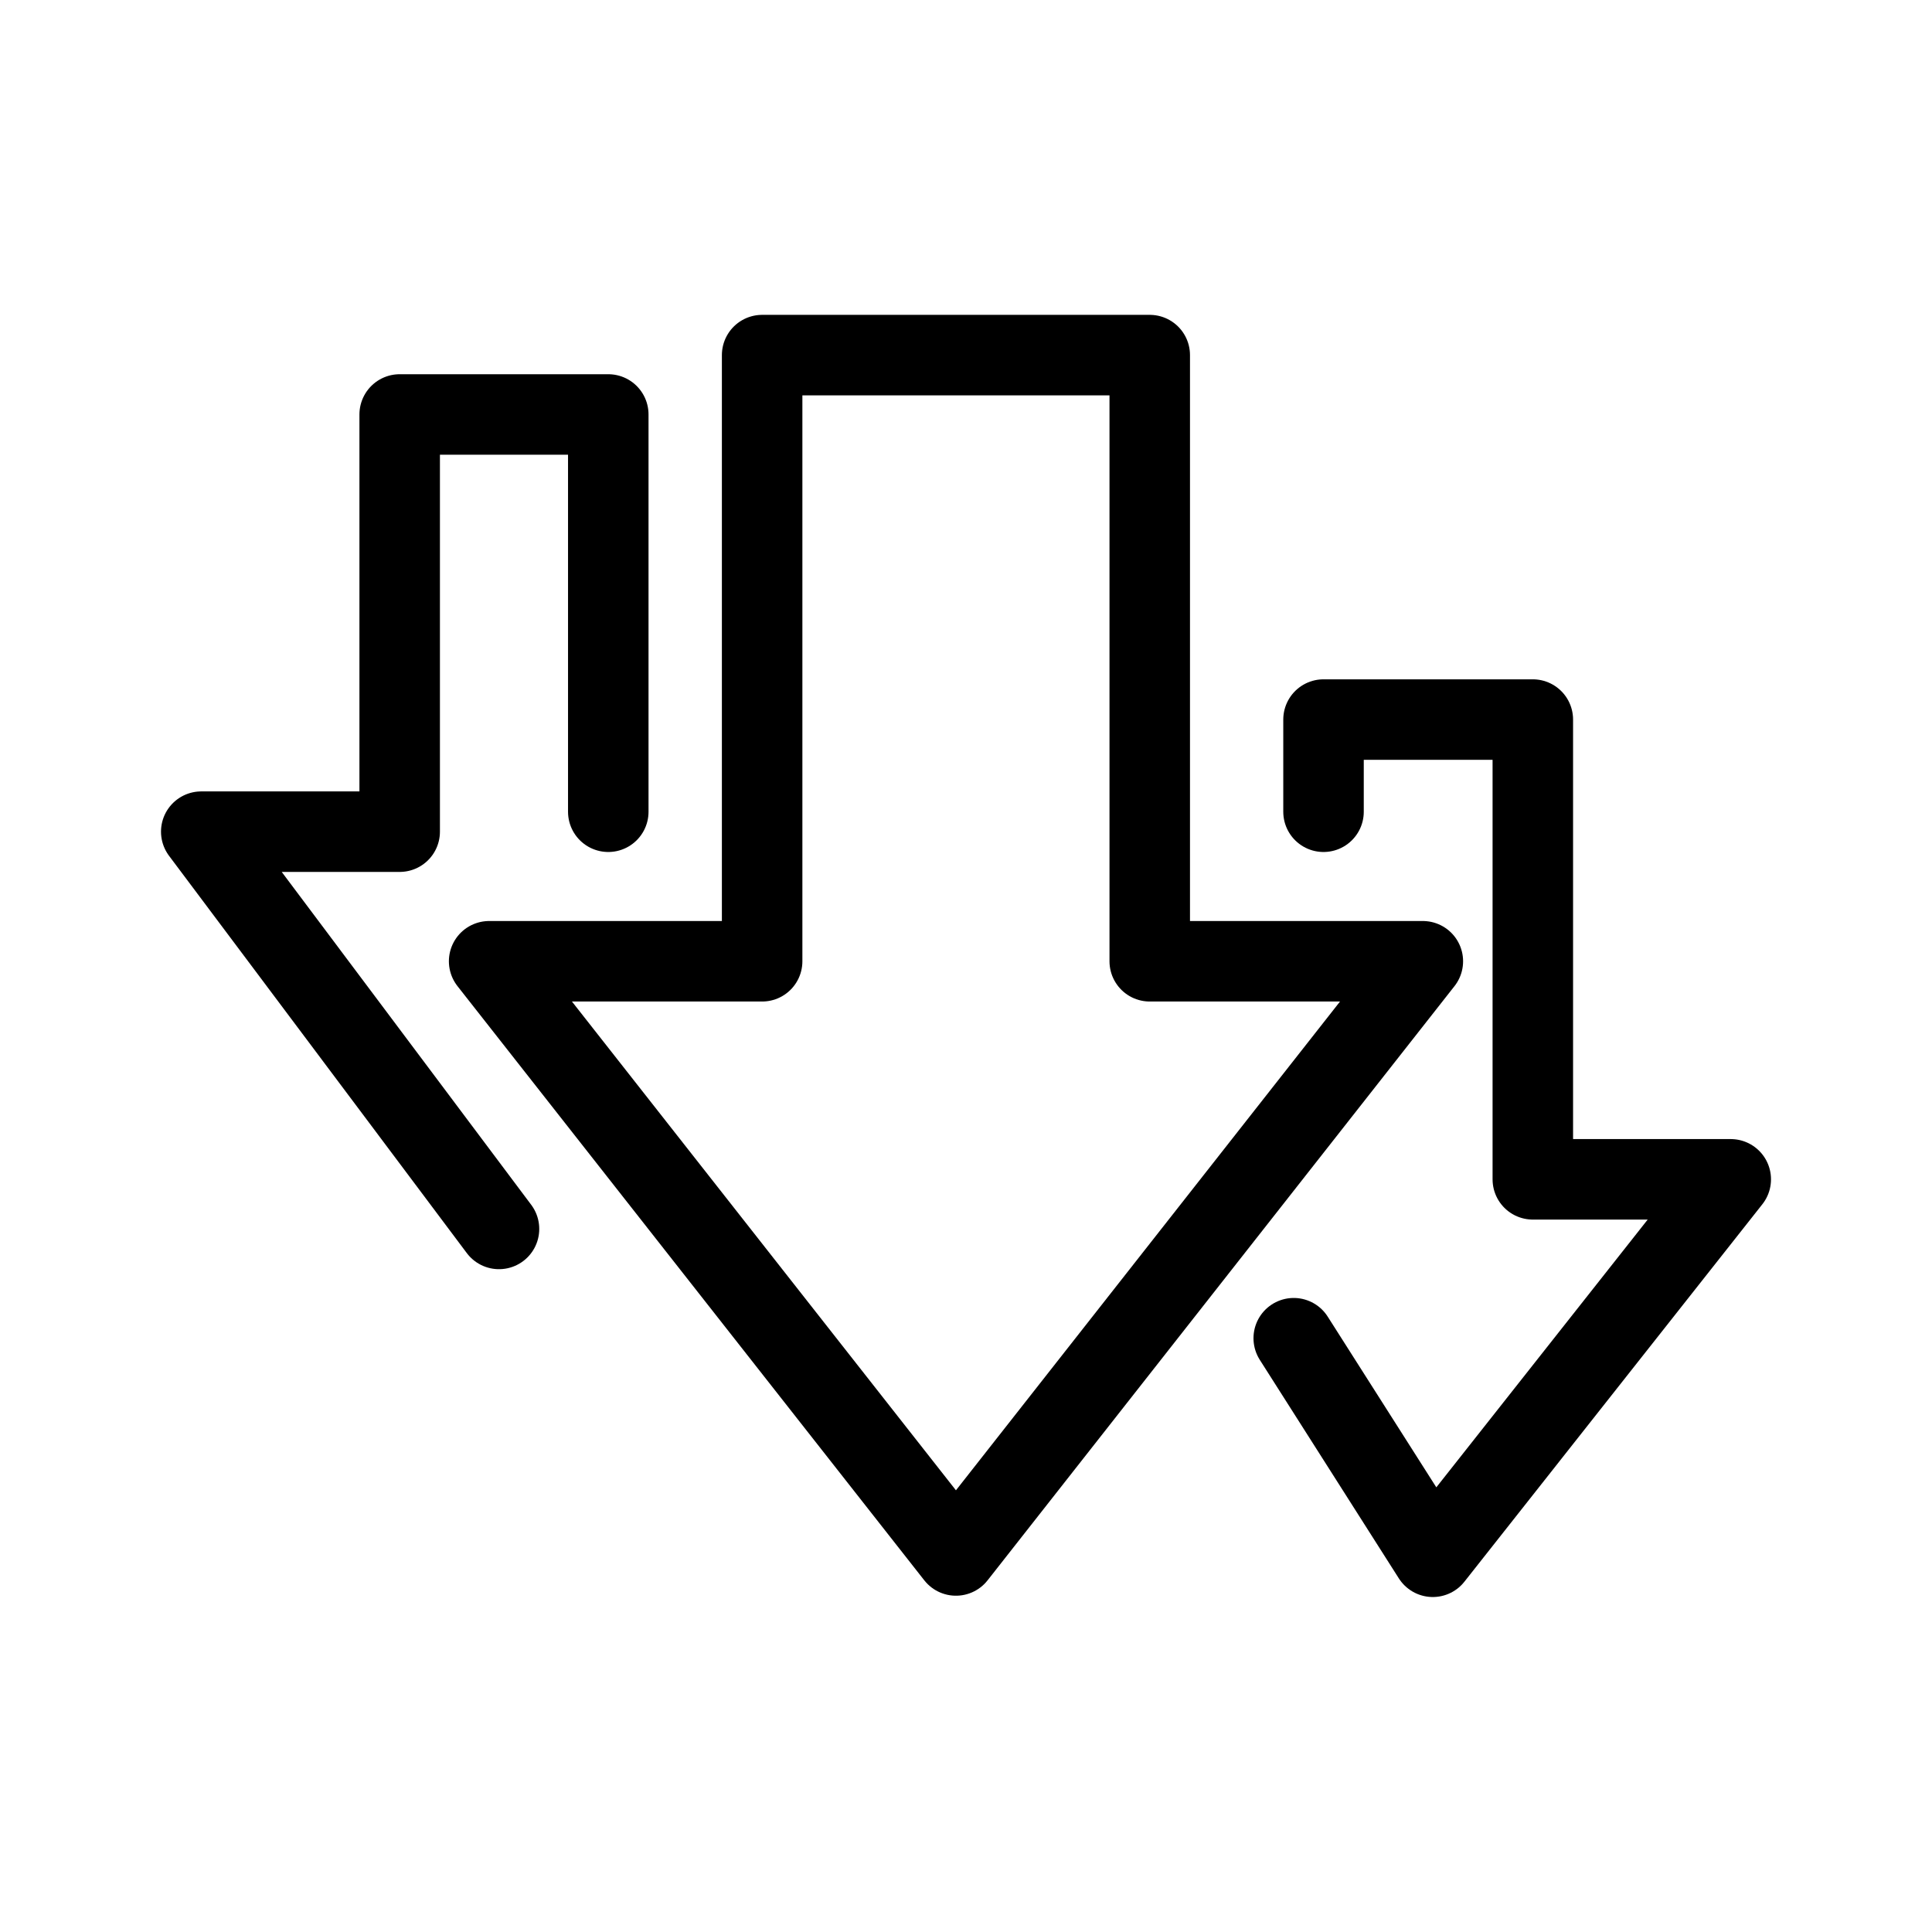
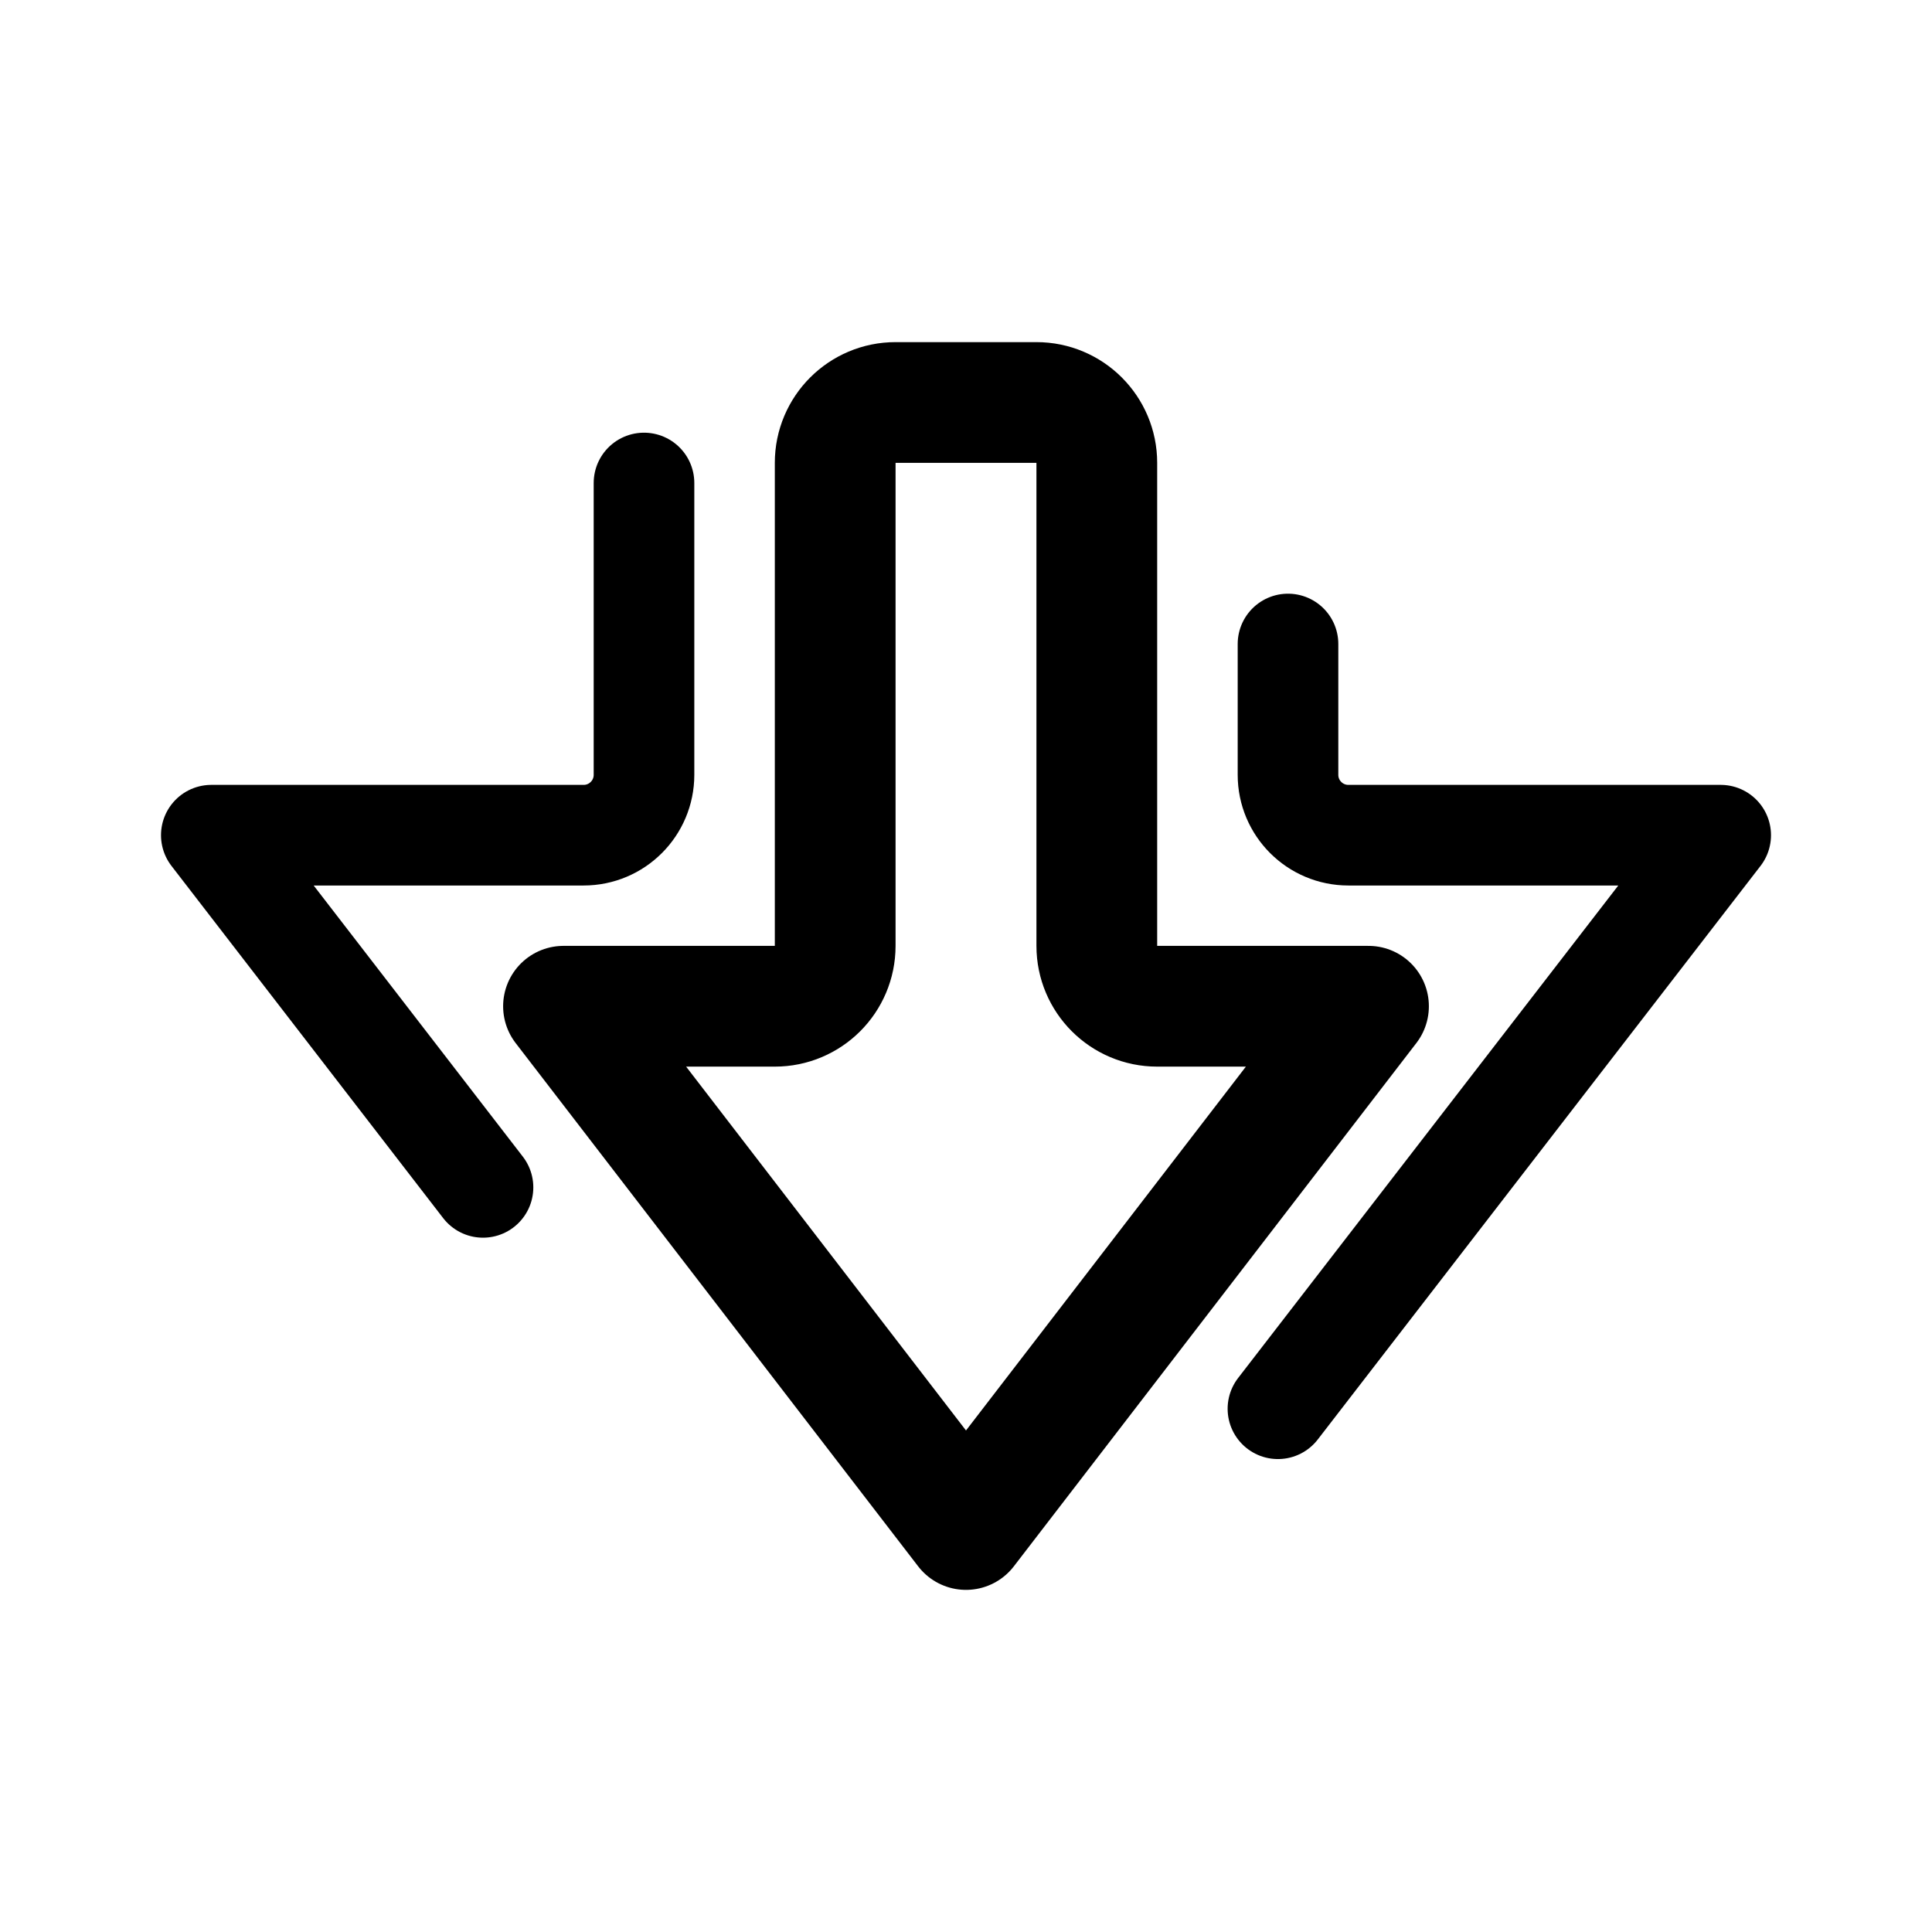
- <svg xmlns="http://www.w3.org/2000/svg" width="192" height="192" fill="none" stroke="#000" stroke-linecap="round" stroke-linejoin="round" stroke-width="8" viewBox="0 0 192 192">
-   <path d="M75.74 35.29h38.52v60.24h27.14L95 154.58 48.61 95.53h27.13z" />
-   <path d="M60.45 80.67V41.19H39.72v41.46H20l29.59 39.48m81.94-41.46v-9.16h20.8v45.69H172l-29.61 37.51-13.82-21.72" />
+ <svg xmlns="http://www.w3.org/2000/svg" width="192" height="192" viewBox="0 0 192 192" fill="none">
+   <path d="m136 100-40 52-40-52m0 0h21a6 6 0 0 0 6-6V46a6 6 0 0 1 6-6h14a6 6 0 0 1 6 6v48a6 6 0 0 0 6 6h21" stroke="#000" stroke-width="12" stroke-linecap="round" stroke-linejoin="round" />
+   <path d="M128 64v13a6 6 0 0 0 6 6h37l-44 57m-79-22L21 83h37a6 6 0 0 0 6-6V48" stroke="#000" stroke-width="10" stroke-linecap="round" stroke-linejoin="round" />
</svg>
